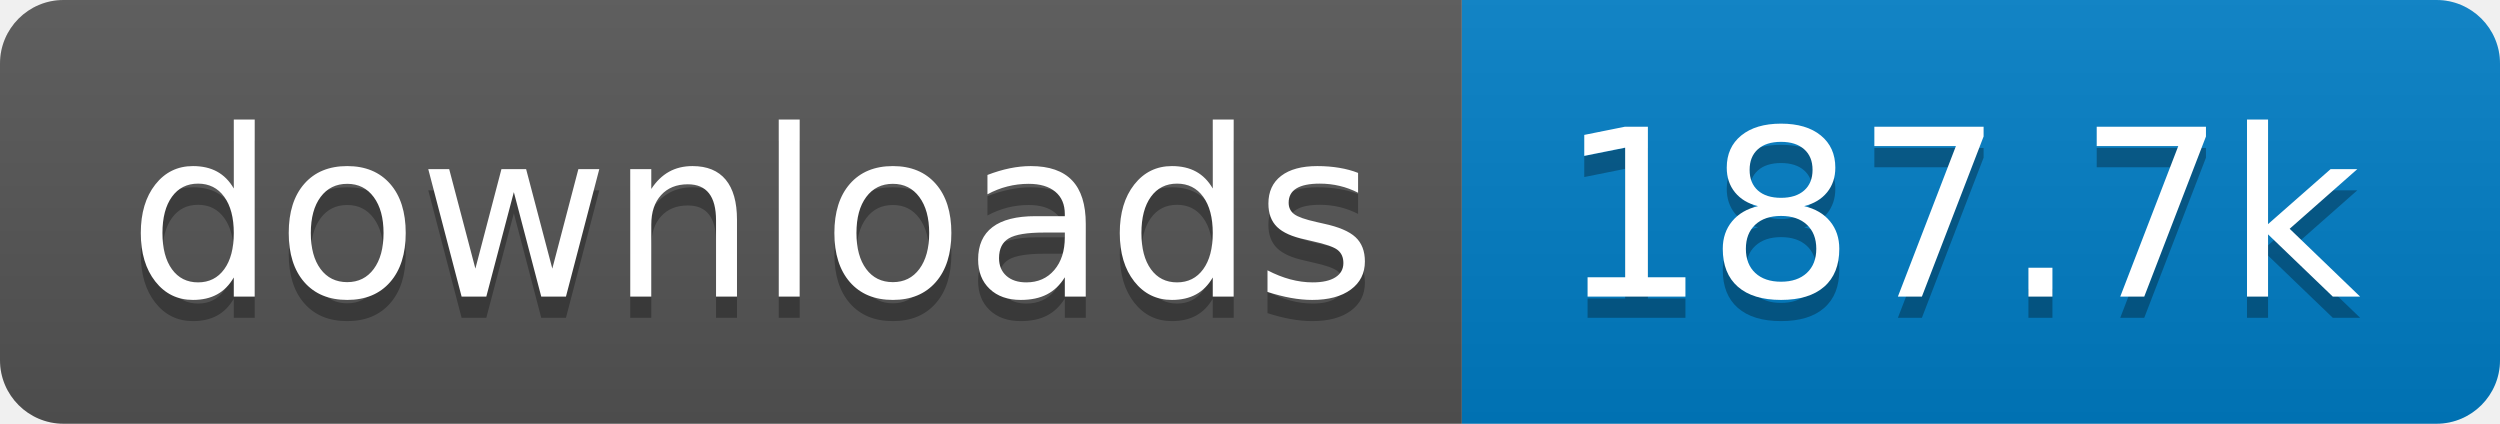
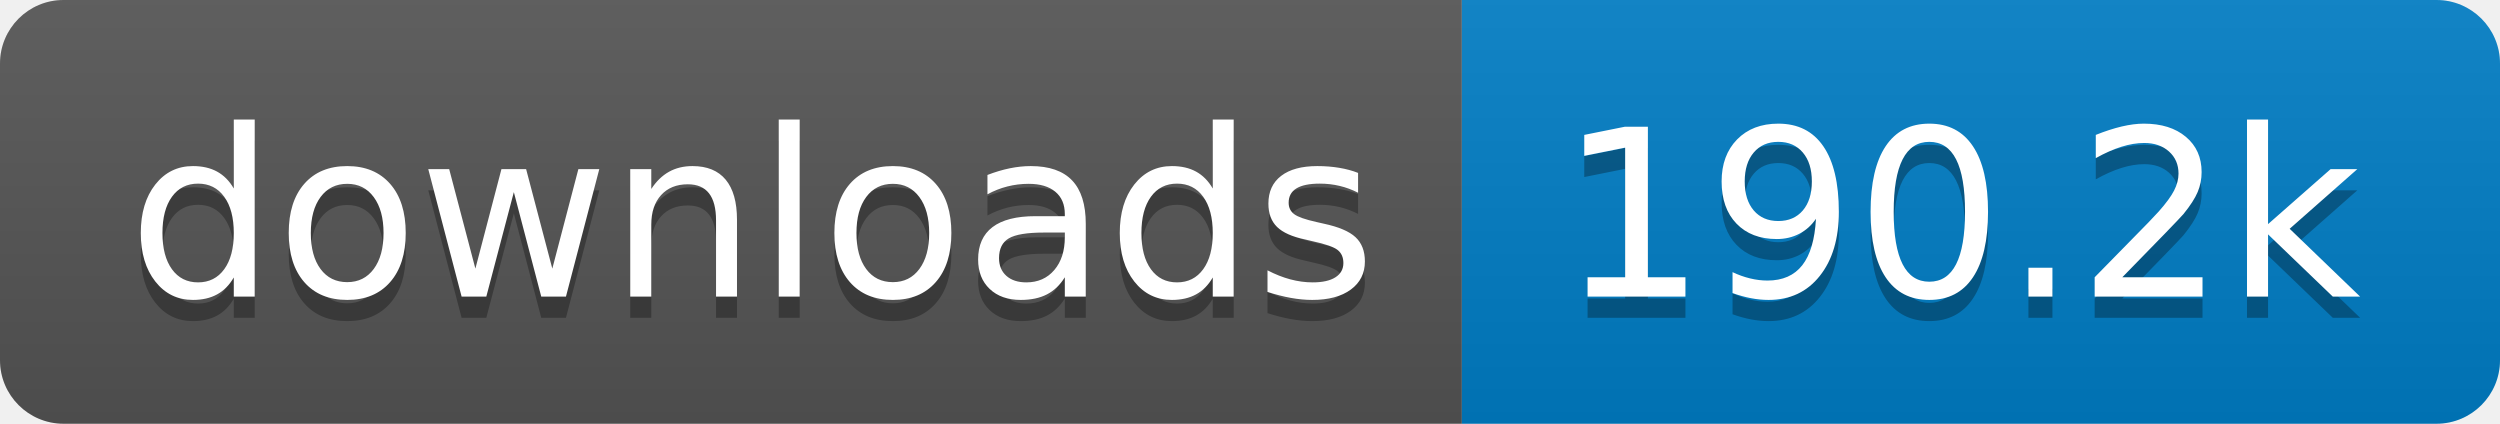
- <svg xmlns="http://www.w3.org/2000/svg" width="118" height="20" role="img" aria-label="downloads: 187.7k">
+ <svg xmlns="http://www.w3.org/2000/svg" width="118" height="20" role="img" aria-label="downloads: 190.2k">
  <linearGradient id="s" x2="0" y2="100%">
    <stop offset="0" stop-color="#bbb" stop-opacity=".1" />
    <stop offset="1" stop-opacity=".1" />
  </linearGradient>
  <clipPath id="r">
    <rect width="118" height="20" rx="3" fill="#fff" />
  </clipPath>
  <g clip-path="url(#r)">
    <rect width="69" height="20" fill="#555" />
    <rect x="69" width="49" height="20" fill="#007ec6" />
    <rect width="118" height="20" fill="url(#s)" />
  </g>
  <g fill="#fff" text-anchor="middle" font-family="Verdana,Geneva,DejaVu Sans,sans-serif" text-rendering="geometricPrecision" font-size="110">
    <text aria-hidden="true" x="355" y="150" fill="#010101" fill-opacity=".3" transform="scale(.1)" textLength="590">downloads</text>
    <text x="355" y="140" transform="scale(.1)" fill="#fff" textLength="590">downloads</text>
-     <text aria-hidden="true" x="925" y="150" fill="#010101" fill-opacity=".3" transform="scale(.1)" textLength="390">187.7k</text>
-     <text x="925" y="140" transform="scale(.1)" fill="#fff" textLength="390">187.7k</text>
+     <text aria-hidden="true" x="925" y="150" fill="#010101" fill-opacity=".3" transform="scale(.1)" textLength="390">190.2k</text>
+     <text x="925" y="140" transform="scale(.1)" fill="#fff" textLength="390">190.2k</text>
  </g>
</svg>
